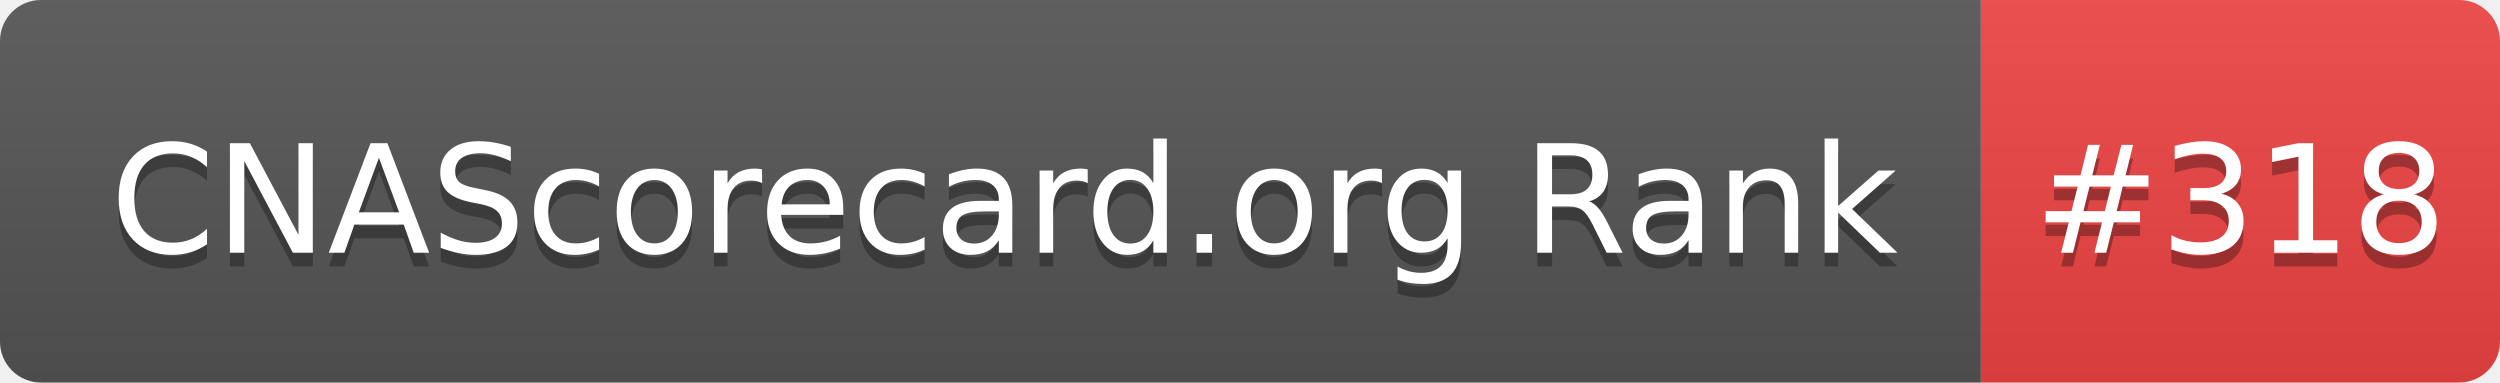
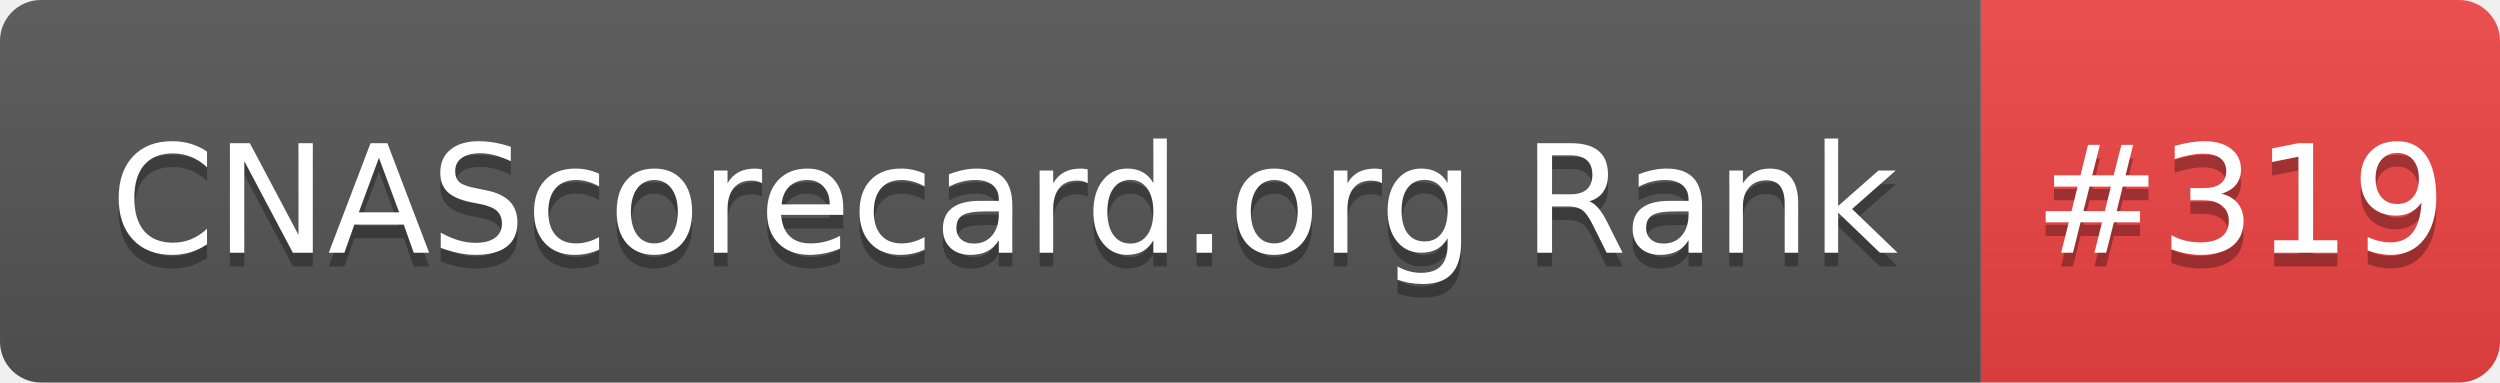
- <svg xmlns="http://www.w3.org/2000/svg" width="183" height="28" role="img" aria-label="CNAScorecard.org Rank: #318">
+ <svg xmlns="http://www.w3.org/2000/svg" width="183" height="28" role="img" aria-label="CNAScorecard.org Rank: #319">
  <linearGradient id="s" x2="0" y2="100%">
    <stop offset="0" stop-color="#bbb" stop-opacity=".1" />
    <stop offset="1" stop-opacity=".1" />
  </linearGradient>
  <clipPath id="r">
    <rect width="183" height="28" rx="3" fill="#fff" />
  </clipPath>
  <g clip-path="url(#r)">
    <rect width="145" height="28" fill="#555" />
    <rect x="145" width="38" height="28" fill="#EF4444" />
    <rect width="183" height="28" fill="url(#s)" />
  </g>
  <g fill="#fff" text-anchor="middle" font-family="Verdana,Geneva,DejaVu Sans,sans-serif" text-rendering="geometricPrecision" font-size="110">
    <text aria-hidden="true" x="735" y="195" fill="#010101" fill-opacity=".3" transform="scale(.1)" textLength="1350">CNAScorecard.org Rank</text>
    <text x="735" y="185" transform="scale(.1)" fill="#fff" textLength="1350">CNAScorecard.org Rank</text>
-     <text aria-hidden="true" x="1640" y="195" fill="#010101" fill-opacity=".3" transform="scale(.1)" textLength="280">#318</text>
-     <text x="1640" y="185" transform="scale(.1)" fill="#fff" textLength="280">#318</text>
+     <text aria-hidden="true" x="1640" y="195" fill="#010101" fill-opacity=".3" transform="scale(.1)" textLength="280">#319</text>
+     <text x="1640" y="185" transform="scale(.1)" fill="#fff" textLength="280">#319</text>
  </g>
</svg>
